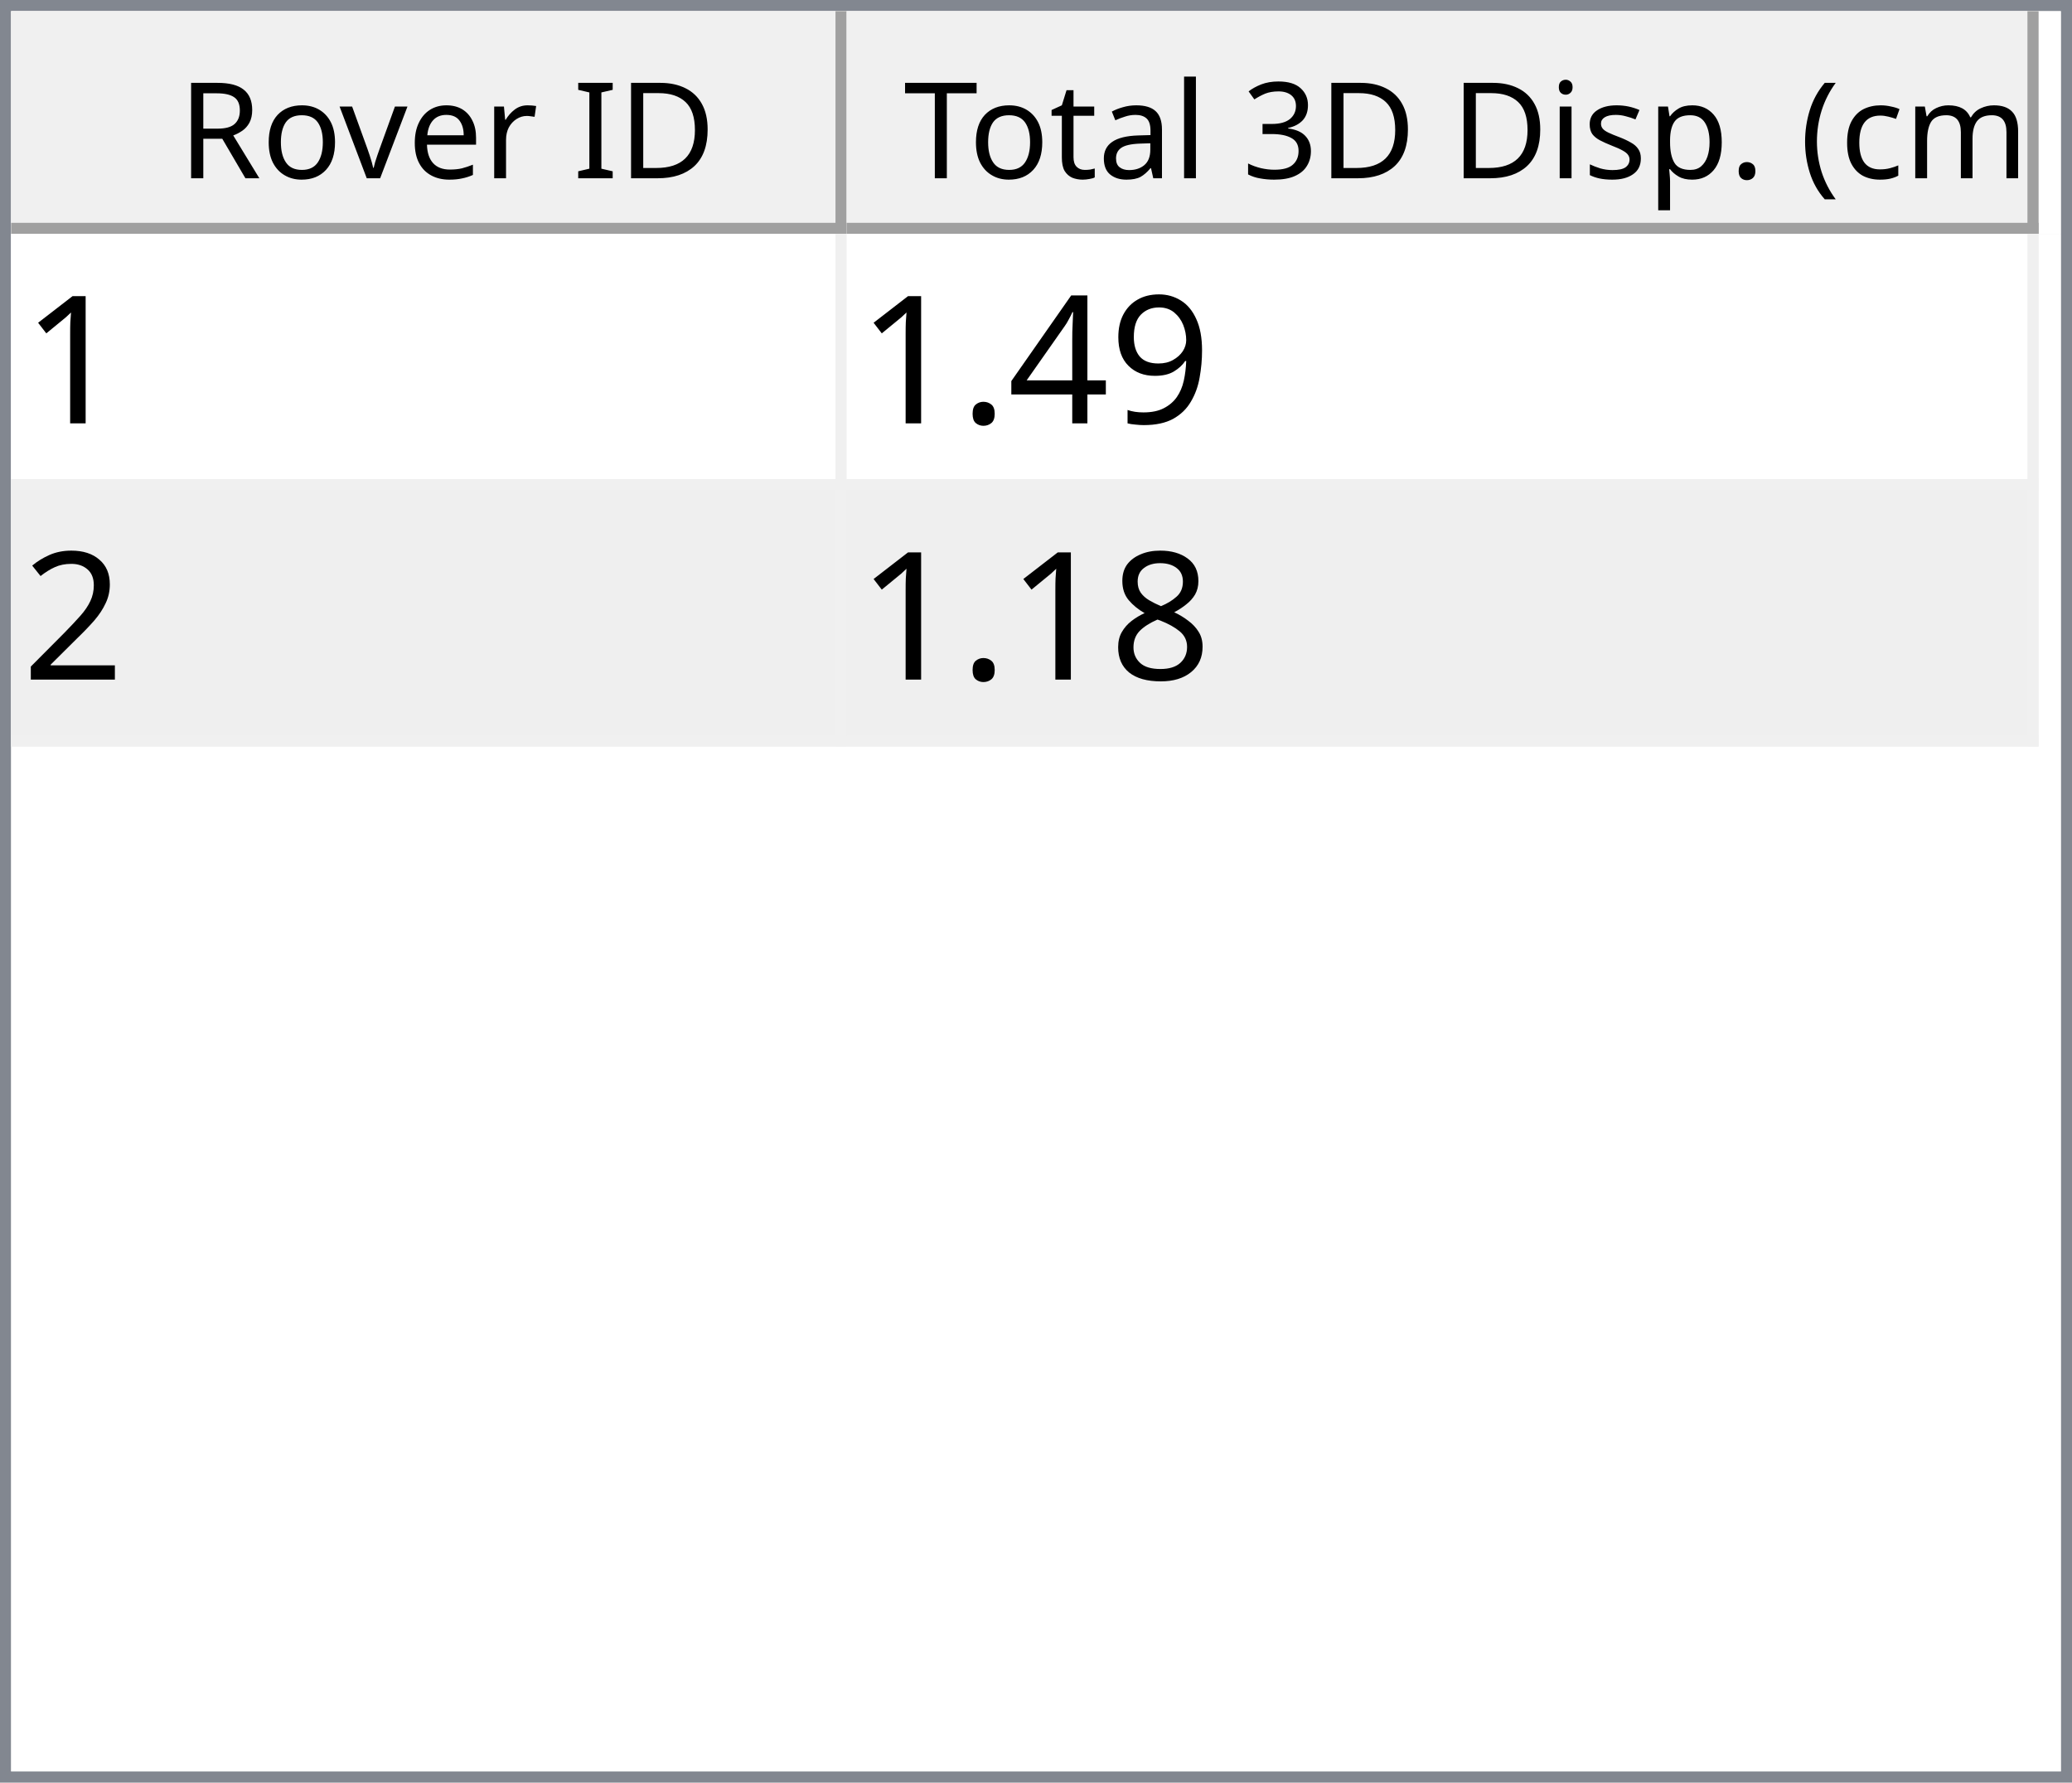
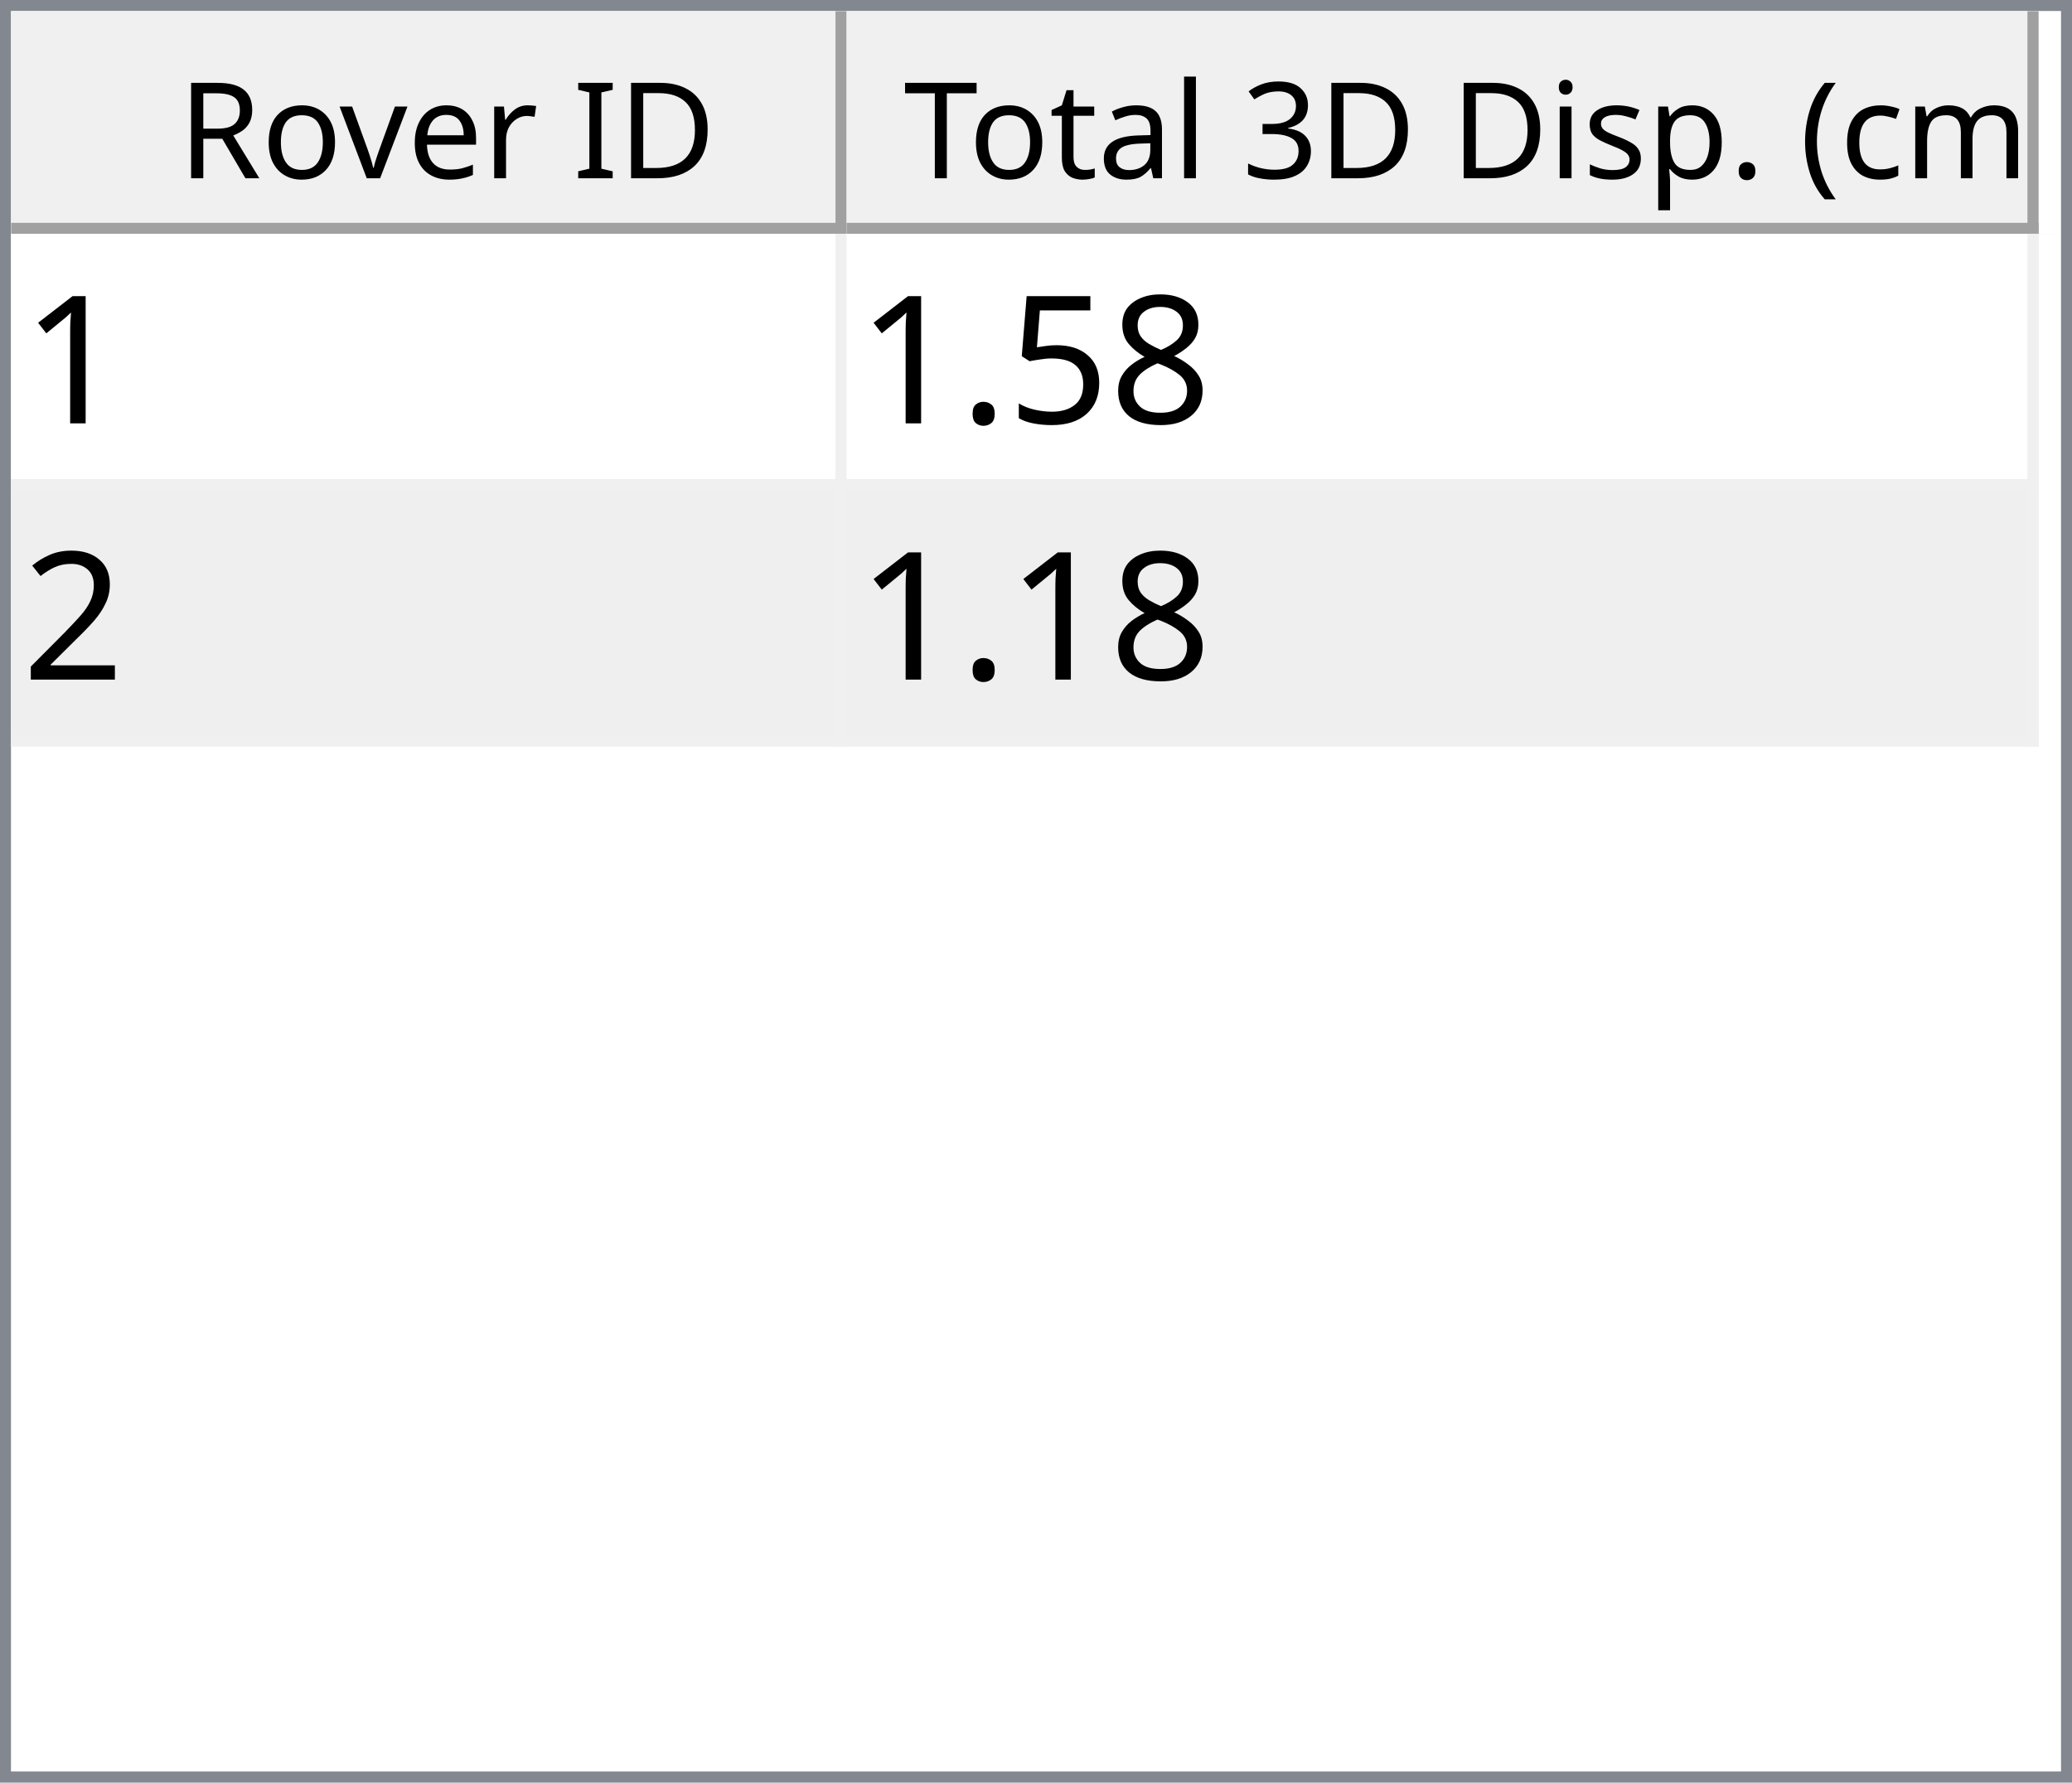
<svg xmlns="http://www.w3.org/2000/svg" style="fill-opacity:1; color-rendering:auto; color-interpolation:auto; text-rendering:auto; stroke:black; stroke-linecap:square; stroke-miterlimit:10; shape-rendering:auto; stroke-opacity:1; fill:black; stroke-dasharray:none; font-weight:normal; stroke-width:1; font-family:'Dialog'; font-style:normal; stroke-linejoin:miter; font-size:12px; stroke-dashoffset:0; image-rendering:auto;" width="186" height="160">
  <defs id="genericDefs" />
  <g>
    <defs id="defs1">
      <clipPath clipPathUnits="userSpaceOnUse" id="clipPath1">
        <path d="M0 0 L186 0 L186 160 L0 160 L0 0 Z" />
      </clipPath>
      <clipPath clipPathUnits="userSpaceOnUse" id="clipPath2">
        <path d="M0 0 L0 160 L186 160 L186 0 Z" />
      </clipPath>
      <clipPath clipPathUnits="userSpaceOnUse" id="clipPath3">
        <path d="M0 0 L0 20 L184 20 L184 0 Z" />
      </clipPath>
      <clipPath clipPathUnits="userSpaceOnUse" id="clipPath4">
        <path d="M0 0 L0 20 L75 20 L75 0 Z" />
      </clipPath>
      <clipPath clipPathUnits="userSpaceOnUse" id="clipPath5">
        <path d="M1 1 L1 19 L74 19 L74 1 Z" />
      </clipPath>
      <clipPath clipPathUnits="userSpaceOnUse" id="clipPath6">
        <path d="M0 0 L0 18 L73 18 L73 0 Z" />
      </clipPath>
      <clipPath clipPathUnits="userSpaceOnUse" id="clipPath7">
        <path d="M-0.5 -0.5 L-0.5 19.5 L74.5 19.5 L74.5 -0.5 Z" />
      </clipPath>
      <clipPath clipPathUnits="userSpaceOnUse" id="clipPath8">
        <path d="M0 0 L0 20 L107 20 L107 0 Z" />
      </clipPath>
      <clipPath clipPathUnits="userSpaceOnUse" id="clipPath9">
        <path d="M1 1 L1 19 L106 19 L106 1 Z" />
      </clipPath>
      <clipPath clipPathUnits="userSpaceOnUse" id="clipPath10">
        <path d="M0 0 L0 18 L105 18 L105 0 Z" />
      </clipPath>
      <clipPath clipPathUnits="userSpaceOnUse" id="clipPath11">
        <path d="M-0.5 -0.5 L-0.5 19.5 L106.5 19.5 L106.5 -0.5 Z" />
      </clipPath>
      <clipPath clipPathUnits="userSpaceOnUse" id="clipPath12">
        <path d="M0 0 L0 138 L184 138 L184 0 Z" />
      </clipPath>
      <clipPath clipPathUnits="userSpaceOnUse" id="clipPath13">
        <path d="M0 0 L0 46 L182 46 L182 0 Z" />
      </clipPath>
      <clipPath clipPathUnits="userSpaceOnUse" id="clipPath14">
        <path d="M-0.5 -0.5 L-0.5 45.5 L181.5 45.5 L181.5 -0.5 Z" />
      </clipPath>
      <clipPath clipPathUnits="userSpaceOnUse" id="clipPath15">
        <path d="M0 0 L0 22 L74 22 L74 0 Z" />
      </clipPath>
      <clipPath clipPathUnits="userSpaceOnUse" id="clipPath16">
        <path d="M0 0 L0 22 L106 22 L106 0 Z" />
      </clipPath>
      <font horiz-adv-x="64.551" id="font1">
        <font-face ascent="107.91" descent="25.098" units-per-em="100" style="font-style:normal; font-family:Segoe UI; font-weight:normal;" />
        <missing-glyph horiz-adv-x="64.551" d="M8.109 0 L8.109 68.266 L56.453 68.266 L56.453 0 L8.109 0 ZM15.328 7.234 L49.219 7.234 L49.219 61.031 L15.328 61.031 L15.328 7.234 Z" />
        <glyph unicode="D" horiz-adv-x="70.117" d="M9.188 0 L9.188 70.016 L28.516 70.016 Q65.531 70.016 65.531 35.891 Q65.531 19.672 55.25 9.836 Q44.969 0 27.734 0 L9.188 0 ZM17.391 62.594 L17.391 7.422 L27.828 7.422 Q41.609 7.422 49.273 14.797 Q56.938 22.172 56.938 35.688 Q56.938 62.594 28.328 62.594 L17.391 62.594 Z" />
        <glyph unicode="I" horiz-adv-x="26.611" d="M17.391 0 L9.188 0 L9.188 70.016 L17.391 70.016 L17.391 0 Z" />
        <glyph unicode=" " horiz-adv-x="27.393" d="" />
        <glyph unicode="r" horiz-adv-x="34.766" d="M34.188 41.891 Q32.078 43.5 28.125 43.5 Q23 43.5 19.555 38.672 Q16.109 33.844 16.109 25.484 L16.109 0 L8.109 0 L8.109 50 L16.109 50 L16.109 39.703 L16.312 39.703 Q18.016 44.969 21.531 47.922 Q25.047 50.875 29.391 50.875 Q32.516 50.875 34.188 50.203 L34.188 41.891 Z" />
        <glyph unicode="e" horiz-adv-x="52.295" d="M48.297 23 L12.984 23 Q13.188 14.656 17.484 10.109 Q21.781 5.562 29.297 5.562 Q37.75 5.562 44.828 11.141 L44.828 3.609 Q38.234 -1.172 27.391 -1.172 Q16.797 -1.172 10.742 5.641 Q4.688 12.453 4.688 24.812 Q4.688 36.469 11.305 43.82 Q17.922 51.172 27.734 51.172 Q37.547 51.172 42.922 44.828 Q48.297 38.484 48.297 27.203 L48.297 23 ZM40.094 29.781 Q40.047 36.719 36.75 40.578 Q33.453 44.438 27.594 44.438 Q21.922 44.438 17.969 40.383 Q14.016 36.328 13.094 29.781 L40.094 29.781 Z" />
        <glyph unicode="v" horiz-adv-x="47.9" d="M47.406 50 L27.484 0 L19.625 0 L0.688 50 L9.469 50 L22.172 13.672 Q23.578 9.672 23.922 6.688 L24.125 6.688 Q24.609 10.453 25.688 13.484 L38.969 50 L47.406 50 Z" />
        <glyph unicode="o" horiz-adv-x="58.594" d="M29 -1.172 Q17.922 -1.172 11.305 5.836 Q4.688 12.844 4.688 24.422 Q4.688 37.016 11.57 44.094 Q18.453 51.172 30.172 51.172 Q41.359 51.172 47.633 44.289 Q53.906 37.406 53.906 25.203 Q53.906 13.234 47.141 6.031 Q40.375 -1.172 29 -1.172 ZM29.594 44.438 Q21.875 44.438 17.383 39.188 Q12.891 33.938 12.891 24.703 Q12.891 15.828 17.43 10.695 Q21.969 5.562 29.594 5.562 Q37.359 5.562 41.531 10.594 Q45.703 15.625 45.703 24.906 Q45.703 34.281 41.531 39.359 Q37.359 44.438 29.594 44.438 Z" />
        <glyph unicode="R" horiz-adv-x="59.814" d="M59.375 0 L49.609 0 L37.891 19.625 Q36.281 22.359 34.766 24.289 Q33.25 26.219 31.664 27.438 Q30.078 28.656 28.25 29.219 Q26.422 29.781 24.125 29.781 L17.391 29.781 L17.391 0 L9.188 0 L9.188 70.016 L30.078 70.016 Q34.672 70.016 38.555 68.867 Q42.438 67.719 45.289 65.375 Q48.141 63.031 49.758 59.547 Q51.375 56.062 51.375 51.375 Q51.375 47.703 50.273 44.656 Q49.172 41.609 47.148 39.211 Q45.125 36.812 42.266 35.133 Q39.406 33.453 35.844 32.516 L35.844 32.328 Q37.594 31.547 38.891 30.547 Q40.188 29.547 41.359 28.18 Q42.531 26.812 43.68 25.078 Q44.828 23.344 46.234 21.047 L59.375 0 ZM17.391 62.594 L17.391 37.203 L28.516 37.203 Q31.594 37.203 34.203 38.133 Q36.812 39.062 38.719 40.797 Q40.625 42.531 41.703 45.047 Q42.781 47.562 42.781 50.688 Q42.781 56.297 39.141 59.445 Q35.5 62.594 28.609 62.594 L17.391 62.594 Z" />
        <glyph unicode=")" horiz-adv-x="30.176" d="M8.297 -15.922 L1.172 -15.922 Q16.406 2.344 16.406 26.812 Q16.406 51.469 1.078 70.016 L8.297 70.016 Q23.531 52.156 23.531 26.703 Q23.531 1.375 8.297 -15.922 Z" />
        <glyph unicode="m" horiz-adv-x="86.133" d="M79.109 0 L71.094 0 L71.094 28.719 Q71.094 37.016 68.531 40.727 Q65.969 44.438 59.906 44.438 Q54.781 44.438 51.195 39.75 Q47.609 35.062 47.609 28.516 L47.609 0 L39.594 0 L39.594 29.688 Q39.594 44.438 28.219 44.438 Q22.953 44.438 19.531 40.016 Q16.109 35.594 16.109 28.516 L16.109 0 L8.109 0 L8.109 50 L16.109 50 L16.109 42.094 L16.312 42.094 Q21.625 51.172 31.844 51.172 Q36.969 51.172 40.773 48.312 Q44.578 45.453 46 40.828 Q51.562 51.172 62.594 51.172 Q79.109 51.172 79.109 30.812 L79.109 0 Z" />
        <glyph unicode="c" horiz-adv-x="46.191" d="M42.188 2.297 Q36.422 -1.172 28.516 -1.172 Q17.828 -1.172 11.258 5.789 Q4.688 12.75 4.688 23.828 Q4.688 36.188 11.766 43.68 Q18.844 51.172 30.672 51.172 Q37.25 51.172 42.281 48.734 L42.281 40.531 Q36.719 44.438 30.375 44.438 Q22.703 44.438 17.797 38.945 Q12.891 33.453 12.891 24.516 Q12.891 15.719 17.508 10.641 Q22.125 5.562 29.891 5.562 Q36.422 5.562 42.188 9.906 L42.188 2.297 Z" />
        <glyph unicode="(" horiz-adv-x="30.176" d="M29.109 -15.922 L21.969 -15.922 Q6.844 1.375 6.844 26.703 Q6.844 52.156 21.969 70.016 L29.203 70.016 Q13.875 51.469 13.875 26.812 Q13.875 2.344 29.109 -15.922 Z" />
        <glyph unicode="." horiz-adv-x="21.68" d="M10.891 -1.078 Q8.641 -1.078 7.055 0.539 Q5.469 2.156 5.469 4.391 Q5.469 6.641 7.055 8.273 Q8.641 9.906 10.891 9.906 Q13.188 9.906 14.797 8.273 Q16.406 6.641 16.406 4.391 Q16.406 2.156 14.797 0.539 Q13.188 -1.078 10.891 -1.078 Z" />
        <glyph unicode="p" horiz-adv-x="58.789" d="M16.312 7.234 L16.109 7.234 L16.109 -23 L8.109 -23 L8.109 50 L16.109 50 L16.109 41.219 L16.312 41.219 Q22.219 51.172 33.594 51.172 Q43.266 51.172 48.688 44.461 Q54.109 37.75 54.109 26.469 Q54.109 13.922 48 6.375 Q41.891 -1.172 31.297 -1.172 Q21.578 -1.172 16.312 7.234 ZM16.109 27.391 L16.109 20.406 Q16.109 14.203 20.141 9.883 Q24.172 5.562 30.375 5.562 Q37.641 5.562 41.773 11.133 Q45.906 16.703 45.906 26.609 Q45.906 34.969 42.047 39.703 Q38.188 44.438 31.594 44.438 Q24.609 44.438 20.359 39.578 Q16.109 34.719 16.109 27.391 Z" />
        <glyph unicode="s" horiz-adv-x="42.432" d="M5.078 1.812 L5.078 10.406 Q11.625 5.562 19.484 5.562 Q30.031 5.562 30.031 12.594 Q30.031 14.594 29.125 15.992 Q28.219 17.391 26.68 18.461 Q25.141 19.531 23.07 20.383 Q21 21.234 18.609 22.172 Q15.281 23.484 12.766 24.828 Q10.25 26.172 8.57 27.859 Q6.891 29.547 6.031 31.695 Q5.172 33.844 5.172 36.719 Q5.172 40.234 6.789 42.945 Q8.406 45.656 11.086 47.484 Q13.766 49.312 17.211 50.242 Q20.656 51.172 24.312 51.172 Q30.812 51.172 35.938 48.922 L35.938 40.828 Q30.422 44.438 23.25 44.438 Q21 44.438 19.195 43.922 Q17.391 43.406 16.094 42.477 Q14.797 41.547 14.086 40.258 Q13.375 38.969 13.375 37.406 Q13.375 35.453 14.086 34.133 Q14.797 32.812 16.164 31.789 Q17.531 30.766 19.484 29.938 Q21.438 29.109 23.922 28.125 Q27.25 26.859 29.883 25.516 Q32.516 24.172 34.375 22.484 Q36.234 20.797 37.234 18.602 Q38.234 16.406 38.234 13.375 Q38.234 9.672 36.602 6.938 Q34.969 4.203 32.234 2.398 Q29.5 0.594 25.93 -0.289 Q22.359 -1.172 18.453 -1.172 Q10.75 -1.172 5.078 1.812 Z" />
        <glyph unicode="i" horiz-adv-x="24.219" d="M12.203 62.703 Q10.062 62.703 8.547 64.164 Q7.031 65.625 7.031 67.875 Q7.031 70.125 8.547 71.609 Q10.062 73.094 12.203 73.094 Q14.406 73.094 15.945 71.609 Q17.484 70.125 17.484 67.875 Q17.484 65.719 15.945 64.211 Q14.406 62.703 12.203 62.703 ZM16.109 0 L8.109 0 L8.109 50 L16.109 50 L16.109 0 Z" />
        <glyph unicode="3" horiz-adv-x="53.906" d="M46.531 19.828 Q46.531 15.094 44.75 11.211 Q42.969 7.328 39.719 4.57 Q36.469 1.812 31.93 0.297 Q27.391 -1.219 21.922 -1.219 Q11.922 -1.219 6 2.594 L6 11.188 Q13.094 5.609 22.219 5.609 Q25.875 5.609 28.828 6.539 Q31.781 7.469 33.906 9.227 Q36.031 10.984 37.18 13.477 Q38.328 15.969 38.328 19.094 Q38.328 32.812 18.797 32.812 L12.984 32.812 L12.984 39.594 L18.5 39.594 Q35.797 39.594 35.797 52.484 Q35.797 64.406 22.609 64.406 Q15.188 64.406 8.688 59.422 L8.688 67.188 Q15.375 71.188 24.609 71.188 Q29 71.188 32.57 69.969 Q36.141 68.75 38.68 66.555 Q41.219 64.359 42.609 61.281 Q44 58.203 44 54.5 Q44 40.672 30.031 36.719 L30.031 36.531 Q33.594 36.141 36.625 34.797 Q39.656 33.453 41.852 31.305 Q44.047 29.156 45.289 26.25 Q46.531 23.344 46.531 19.828 Z" />
        <glyph unicode="l" horiz-adv-x="24.219" d="M16.109 0 L8.109 0 L8.109 74.031 L16.109 74.031 L16.109 0 Z" />
        <glyph unicode="a" horiz-adv-x="50.879" d="M43.891 0 L35.891 0 L35.891 7.812 L35.688 7.812 Q30.469 -1.172 20.312 -1.172 Q12.844 -1.172 8.617 2.781 Q4.391 6.734 4.391 13.281 Q4.391 27.297 20.906 29.594 L35.891 31.688 Q35.891 44.438 25.594 44.438 Q16.547 44.438 9.281 38.281 L9.281 46.484 Q16.656 51.172 26.266 51.172 Q43.891 51.172 43.891 32.516 L43.891 0 ZM35.891 25.297 L23.828 23.641 Q18.266 22.859 15.43 20.875 Q12.594 18.891 12.594 13.875 Q12.594 10.203 15.211 7.883 Q17.828 5.562 22.172 5.562 Q28.125 5.562 32.008 9.742 Q35.891 13.922 35.891 20.312 L35.891 25.297 Z" />
        <glyph unicode="t" horiz-adv-x="33.887" d="M31.297 0.484 Q28.469 -1.078 23.828 -1.078 Q10.688 -1.078 10.688 13.578 L10.688 43.172 L2.094 43.172 L2.094 50 L10.688 50 L10.688 62.203 L18.703 64.797 L18.703 50 L31.297 50 L31.297 43.172 L18.703 43.172 L18.703 14.984 Q18.703 9.969 20.414 7.82 Q22.125 5.672 26.078 5.672 Q29.109 5.672 31.297 7.328 L31.297 0.484 Z" />
        <glyph unicode="T" horiz-adv-x="52.393" d="M50.594 62.594 L30.375 62.594 L30.375 0 L22.172 0 L22.172 62.594 L2 62.594 L2 70.016 L50.594 70.016 L50.594 62.594 Z" />
      </font>
      <font horiz-adv-x="75.0" id="font2">
        <font-face ascent="100.537" descent="21.973" units-per-em="100" style="font-style:normal; font-family:sans-serif; font-weight:normal;" />
        <missing-glyph horiz-adv-x="75.0" d="M12.5 0 L12.5 62.5 L62.5 62.5 L62.5 0 L12.5 0 ZM14.062 1.562 L60.938 1.562 L60.938 60.938 L14.062 60.938 L14.062 1.562 Z" />
        <glyph unicode="1" horiz-adv-x="55.615" d="M37.25 0 L28.469 0 L28.469 56 Q25.297 52.984 20.141 49.953 Q14.984 46.922 10.891 45.406 L10.891 53.906 Q18.266 57.375 23.781 62.305 Q29.297 67.234 31.594 71.875 L37.25 71.875 L37.25 0 Z" />
-         <glyph unicode="9" horiz-adv-x="55.615" d="M5.469 16.547 L13.922 17.328 Q14.984 11.375 18.016 8.688 Q21.047 6 25.781 6 Q29.828 6 32.883 7.859 Q35.938 9.719 37.891 12.82 Q39.844 15.922 41.164 21.195 Q42.484 26.469 42.484 31.938 Q42.484 32.516 42.438 33.688 Q39.797 29.5 35.234 26.883 Q30.672 24.266 25.344 24.266 Q16.453 24.266 10.305 30.711 Q4.156 37.156 4.156 47.703 Q4.156 58.594 10.578 65.234 Q17 71.875 26.656 71.875 Q33.641 71.875 39.43 68.117 Q45.219 64.359 48.219 57.398 Q51.219 50.438 51.219 37.25 Q51.219 23.531 48.242 15.406 Q45.266 7.281 39.383 3.031 Q33.5 -1.219 25.594 -1.219 Q17.188 -1.219 11.867 3.445 Q6.547 8.109 5.469 16.547 ZM41.453 48.141 Q41.453 55.719 37.43 60.156 Q33.406 64.594 27.734 64.594 Q21.875 64.594 17.531 59.812 Q13.188 55.031 13.188 47.406 Q13.188 40.578 17.312 36.305 Q21.438 32.031 27.484 32.031 Q33.594 32.031 37.523 36.305 Q41.453 40.578 41.453 48.141 Z" />
-         <glyph unicode="4" horiz-adv-x="55.615" d="M32.328 0 L32.328 17.141 L1.266 17.141 L1.266 25.203 L33.938 71.578 L41.109 71.578 L41.109 25.203 L50.781 25.203 L50.781 17.141 L41.109 17.141 L41.109 0 L32.328 0 ZM32.328 25.203 L32.328 57.469 L9.906 25.203 L32.328 25.203 Z" />
+         <glyph unicode="8" horiz-adv-x="55.615" d="M17.672 38.812 Q12.203 40.828 9.57 44.539 Q6.938 48.25 6.938 53.422 Q6.938 61.234 12.555 66.555 Q18.172 71.875 27.484 71.875 Q36.859 71.875 42.578 66.43 Q48.297 60.984 48.297 53.172 Q48.297 48.188 45.68 44.508 Q43.062 40.828 37.75 38.812 Q44.344 36.672 47.781 31.883 Q51.219 27.094 51.219 20.453 Q51.219 11.281 44.727 5.031 Q38.234 -1.219 27.641 -1.219 Q17.047 -1.219 10.547 5.055 Q4.047 11.328 4.047 20.703 Q4.047 27.688 7.594 32.398 Q11.141 37.109 17.672 38.812 ZM15.922 53.719 Q15.922 48.641 19.195 45.414 Q22.469 42.188 27.688 42.188 Q32.766 42.188 36.016 45.383 Q39.266 48.578 39.266 53.219 Q39.266 58.062 35.914 61.359 Q32.562 64.656 27.594 64.656 Q22.562 64.656 19.242 61.43 Q15.922 58.203 15.922 53.719 ZM13.094 20.656 Q13.094 16.891 14.875 13.375 Q16.656 9.859 20.172 7.93 Q23.688 6 27.734 6 Q34.031 6 38.133 10.055 Q42.234 14.109 42.234 20.359 Q42.234 26.703 38.016 30.859 Q33.797 35.016 27.438 35.016 Q21.234 35.016 17.164 30.914 Q13.094 26.812 13.094 20.656 Z" />
+         <glyph unicode="5" horiz-adv-x="55.615" d="M4.156 18.75 L13.375 19.531 Q14.406 12.797 18.141 9.398 Q21.875 6 27.156 6 Q33.5 6 37.891 10.789 Q42.281 15.578 42.281 23.484 Q42.281 31 38.062 35.352 Q33.844 39.703 27 39.703 Q22.75 39.703 19.336 37.773 Q15.922 35.844 13.969 32.766 L5.719 33.844 L12.641 70.609 L48.25 70.609 L48.25 62.203 L19.672 62.203 L15.828 42.969 Q22.266 47.469 29.344 47.469 Q38.719 47.469 45.164 40.969 Q51.609 34.469 51.609 24.266 Q51.609 14.547 45.953 7.469 Q39.062 -1.219 27.156 -1.219 Q17.391 -1.219 11.211 4.25 Q5.031 9.719 4.156 18.75 Z" />
        <glyph unicode="." horiz-adv-x="27.783" d="M9.078 0 L9.078 10.016 L19.094 10.016 L19.094 0 L9.078 0 Z" />
        <glyph unicode="2" horiz-adv-x="55.615" d="M50.344 8.453 L50.344 0 L3.031 0 Q2.938 3.172 4.047 6.109 Q5.859 10.938 9.836 15.625 Q13.812 20.312 21.344 26.469 Q33.016 36.031 37.117 41.625 Q41.219 47.219 41.219 52.203 Q41.219 57.422 37.477 61.008 Q33.734 64.594 27.734 64.594 Q21.391 64.594 17.578 60.789 Q13.766 56.984 13.719 50.25 L4.688 51.172 Q5.609 61.281 11.664 66.578 Q17.719 71.875 27.938 71.875 Q38.234 71.875 44.242 66.164 Q50.25 60.453 50.25 52 Q50.25 47.703 48.492 43.555 Q46.734 39.406 42.656 34.812 Q38.578 30.219 29.109 22.219 Q21.188 15.578 18.945 13.211 Q16.703 10.844 15.234 8.453 L50.344 8.453 Z" />
-         <glyph unicode="8" horiz-adv-x="55.615" d="M17.672 38.812 Q12.203 40.828 9.57 44.539 Q6.938 48.25 6.938 53.422 Q6.938 61.234 12.555 66.555 Q18.172 71.875 27.484 71.875 Q36.859 71.875 42.578 66.43 Q48.297 60.984 48.297 53.172 Q48.297 48.188 45.68 44.508 Q43.062 40.828 37.75 38.812 Q44.344 36.672 47.781 31.883 Q51.219 27.094 51.219 20.453 Q51.219 11.281 44.727 5.031 Q38.234 -1.219 27.641 -1.219 Q17.047 -1.219 10.547 5.055 Q4.047 11.328 4.047 20.703 Q4.047 27.688 7.594 32.398 Q11.141 37.109 17.672 38.812 ZM15.922 53.719 Q15.922 48.641 19.195 45.414 Q22.469 42.188 27.688 42.188 Q32.766 42.188 36.016 45.383 Q39.266 48.578 39.266 53.219 Q39.266 58.062 35.914 61.359 Q32.562 64.656 27.594 64.656 Q22.562 64.656 19.242 61.43 Q15.922 58.203 15.922 53.719 ZM13.094 20.656 Q13.094 16.891 14.875 13.375 Q16.656 9.859 20.172 7.93 Q23.688 6 27.734 6 Q34.031 6 38.133 10.055 Q42.234 14.109 42.234 20.359 Q42.234 26.703 38.016 30.859 Q33.797 35.016 27.438 35.016 Q21.234 35.016 17.164 30.914 Q13.094 26.812 13.094 20.656 Z" />
      </font>
    </defs>
    <g style="fill:white; stroke:white;">
      <rect x="0" y="0" width="186" style="clip-path:url(#clipPath1); stroke:none;" height="160" />
    </g>
    <g style="fill:white; text-rendering:optimizeSpeed; color-rendering:optimizeSpeed; image-rendering:optimizeSpeed; shape-rendering:crispEdges; stroke:white; color-interpolation:sRGB;">
      <rect x="0" width="186" height="160" y="0" style="stroke:none;" />
      <path style="stroke:none;" d="M0 160 L186 160 L186 0 L0 0 Z" />
    </g>
    <g style="fill:rgb(240,240,240); font-family:'Segoe UI'; stroke:rgb(240,240,240);">
      <rect x="0" y="0" width="186" style="clip-path:url(#clipPath2); stroke:none;" height="160" />
    </g>
    <g style="fill:rgb(130,135,144); font-family:'Segoe UI'; stroke:rgb(130,135,144);">
      <path d="M0 0 L186 0 L186 160 L0 160 L0 0 ZM1 1 L185 1 L185 159 L1 159 L1 1 Z" style="fill-rule:evenodd; clip-path:url(#clipPath2); stroke:none;" />
    </g>
    <g style="fill:white; font-family:'Segoe UI'; stroke:white;" transform="translate(1,1)">
      <rect x="0" y="0" width="184" style="clip-path:url(#clipPath3); stroke:none;" height="20" />
    </g>
    <g style="fill:rgb(240,240,240); font-family:'Segoe UI'; stroke:rgb(240,240,240);" transform="translate(1,1)">
      <rect x="0" y="0" width="75" style="clip-path:url(#clipPath4); stroke:none;" height="20" />
    </g>
    <g style="font-family:'Segoe UI';" transform="translate(2,2)">
      <text x="14" xml:space="preserve" y="14" style="clip-path:url(#clipPath6); stroke:none;">Rover ID</text>
    </g>
    <g style="fill:rgb(160,160,160); font-family:'Segoe UI'; stroke:rgb(160,160,160); stroke-linejoin:bevel;" transform="translate(1.5,1.5)">
      <line x1="74" x2="74" y1="0" style="fill:none; clip-path:url(#clipPath7);" y2="19" />
    </g>
    <g style="fill:rgb(160,160,160); font-family:'Segoe UI'; stroke:rgb(160,160,160); stroke-linejoin:bevel;" transform="matrix(1,0,0,1,1,1) translate(0.5,0.5)">
      <line x1="0" x2="74" y1="19" style="fill:none; clip-path:url(#clipPath7);" y2="19" />
    </g>
    <g style="fill:rgb(240,240,240); font-family:'Segoe UI'; stroke:rgb(240,240,240);" transform="translate(76,1)">
      <rect x="0" y="0" width="107" style="clip-path:url(#clipPath8); stroke:none;" height="20" />
    </g>
    <g style="font-family:'Segoe UI';" transform="translate(77,2)">
      <text x="1" xml:space="preserve" y="14" style="clip-path:url(#clipPath10); stroke:none;"> Total 3D Disp. (cm)</text>
    </g>
    <g style="fill:rgb(160,160,160); font-family:'Segoe UI'; stroke:rgb(160,160,160); stroke-linejoin:bevel;" transform="translate(76.5,1.5)">
      <line x1="106" x2="106" y1="0" style="fill:none; clip-path:url(#clipPath11);" y2="19" />
    </g>
    <g style="fill:rgb(160,160,160); font-family:'Segoe UI'; stroke:rgb(160,160,160); stroke-linejoin:bevel;" transform="matrix(1,0,0,1,76,1) translate(0.5,0.5)">
      <line x1="0" x2="106" y1="19" style="fill:none; clip-path:url(#clipPath11);" y2="19" />
    </g>
    <g style="fill:white; font-family:'Segoe UI'; stroke:white;" transform="translate(1,21)">
      <rect x="0" y="0" width="184" style="clip-path:url(#clipPath12); stroke:none;" height="138" />
    </g>
    <g style="fill:rgb(240,240,240); font-size:16px; font-family:sans-serif; stroke:rgb(240,240,240);" transform="translate(1,21)">
      <rect x="0" y="0" width="182" style="clip-path:url(#clipPath13); stroke:none;" height="46" />
      <line transform="translate(0.5,0.5)" x1="0" x2="181" y1="22" style="clip-path:url(#clipPath14); fill:none; stroke-linejoin:bevel;" y2="22" />
    </g>
    <g transform="matrix(1,0,0,1,1,21) translate(0.5,0.5)" style="fill:rgb(240,240,240); font-size:16px; font-family:sans-serif; stroke:rgb(240,240,240); stroke-linejoin:bevel;">
      <line x1="0" x2="181" y1="45" style="fill:none; clip-path:url(#clipPath14);" y2="45" />
    </g>
    <g transform="matrix(1,0,0,1,1,21) translate(0.5,0.5)" style="fill:rgb(240,240,240); font-size:16px; font-family:sans-serif; stroke:rgb(240,240,240); stroke-linejoin:bevel;">
      <line x1="74" x2="74" y1="0" style="fill:none; clip-path:url(#clipPath14);" y2="45" />
    </g>
    <g transform="matrix(1,0,0,1,1,21) translate(0.5,0.5)" style="fill:rgb(240,240,240); font-size:16px; font-family:sans-serif; stroke:rgb(240,240,240); stroke-linejoin:bevel;">
      <line x1="181" x2="181" y1="0" style="fill:none; clip-path:url(#clipPath14);" y2="45" />
    </g>
    <g style="fill:white; font-size:16px; font-family:sans-serif; stroke:white;" transform="matrix(1,0,0,1,1,21)">
      <rect x="0" y="0" width="74" style="clip-path:url(#clipPath15); stroke:none;" height="22" />
      <text x="1" y="17" style="fill:black; clip-path:url(#clipPath15); stroke:none;" xml:space="preserve">1</text>
    </g>
    <g style="fill:white; font-size:16px; font-family:sans-serif; stroke:white;" transform="matrix(1,0,0,1,1,21) translate(75,0)">
      <rect x="0" y="0" width="106" style="clip-path:url(#clipPath16); stroke:none;" height="22" />
-       <text x="1" y="17" style="fill:black; clip-path:url(#clipPath16); stroke:none;" xml:space="preserve">1.49</text>
+       <text x="1" y="17" style="fill:black; clip-path:url(#clipPath16); stroke:none;" xml:space="preserve">1.58</text>
    </g>
    <g style="fill:rgb(239,239,239); font-size:16px; font-family:sans-serif; stroke:rgb(239,239,239);" transform="matrix(1,0,0,1,1,21) translate(0,23)">
      <rect x="0" y="0" width="74" style="clip-path:url(#clipPath15); stroke:none;" height="22" />
      <text x="1" y="17" style="fill:black; clip-path:url(#clipPath15); stroke:none;" xml:space="preserve">2</text>
    </g>
    <g style="fill:rgb(239,239,239); font-size:16px; font-family:sans-serif; stroke:rgb(239,239,239);" transform="matrix(1,0,0,1,1,21) translate(75,23)">
      <rect x="0" y="0" width="106" style="clip-path:url(#clipPath16); stroke:none;" height="22" />
      <text x="1" y="17" style="fill:black; clip-path:url(#clipPath16); stroke:none;" xml:space="preserve">1.18</text>
    </g>
  </g>
</svg>
